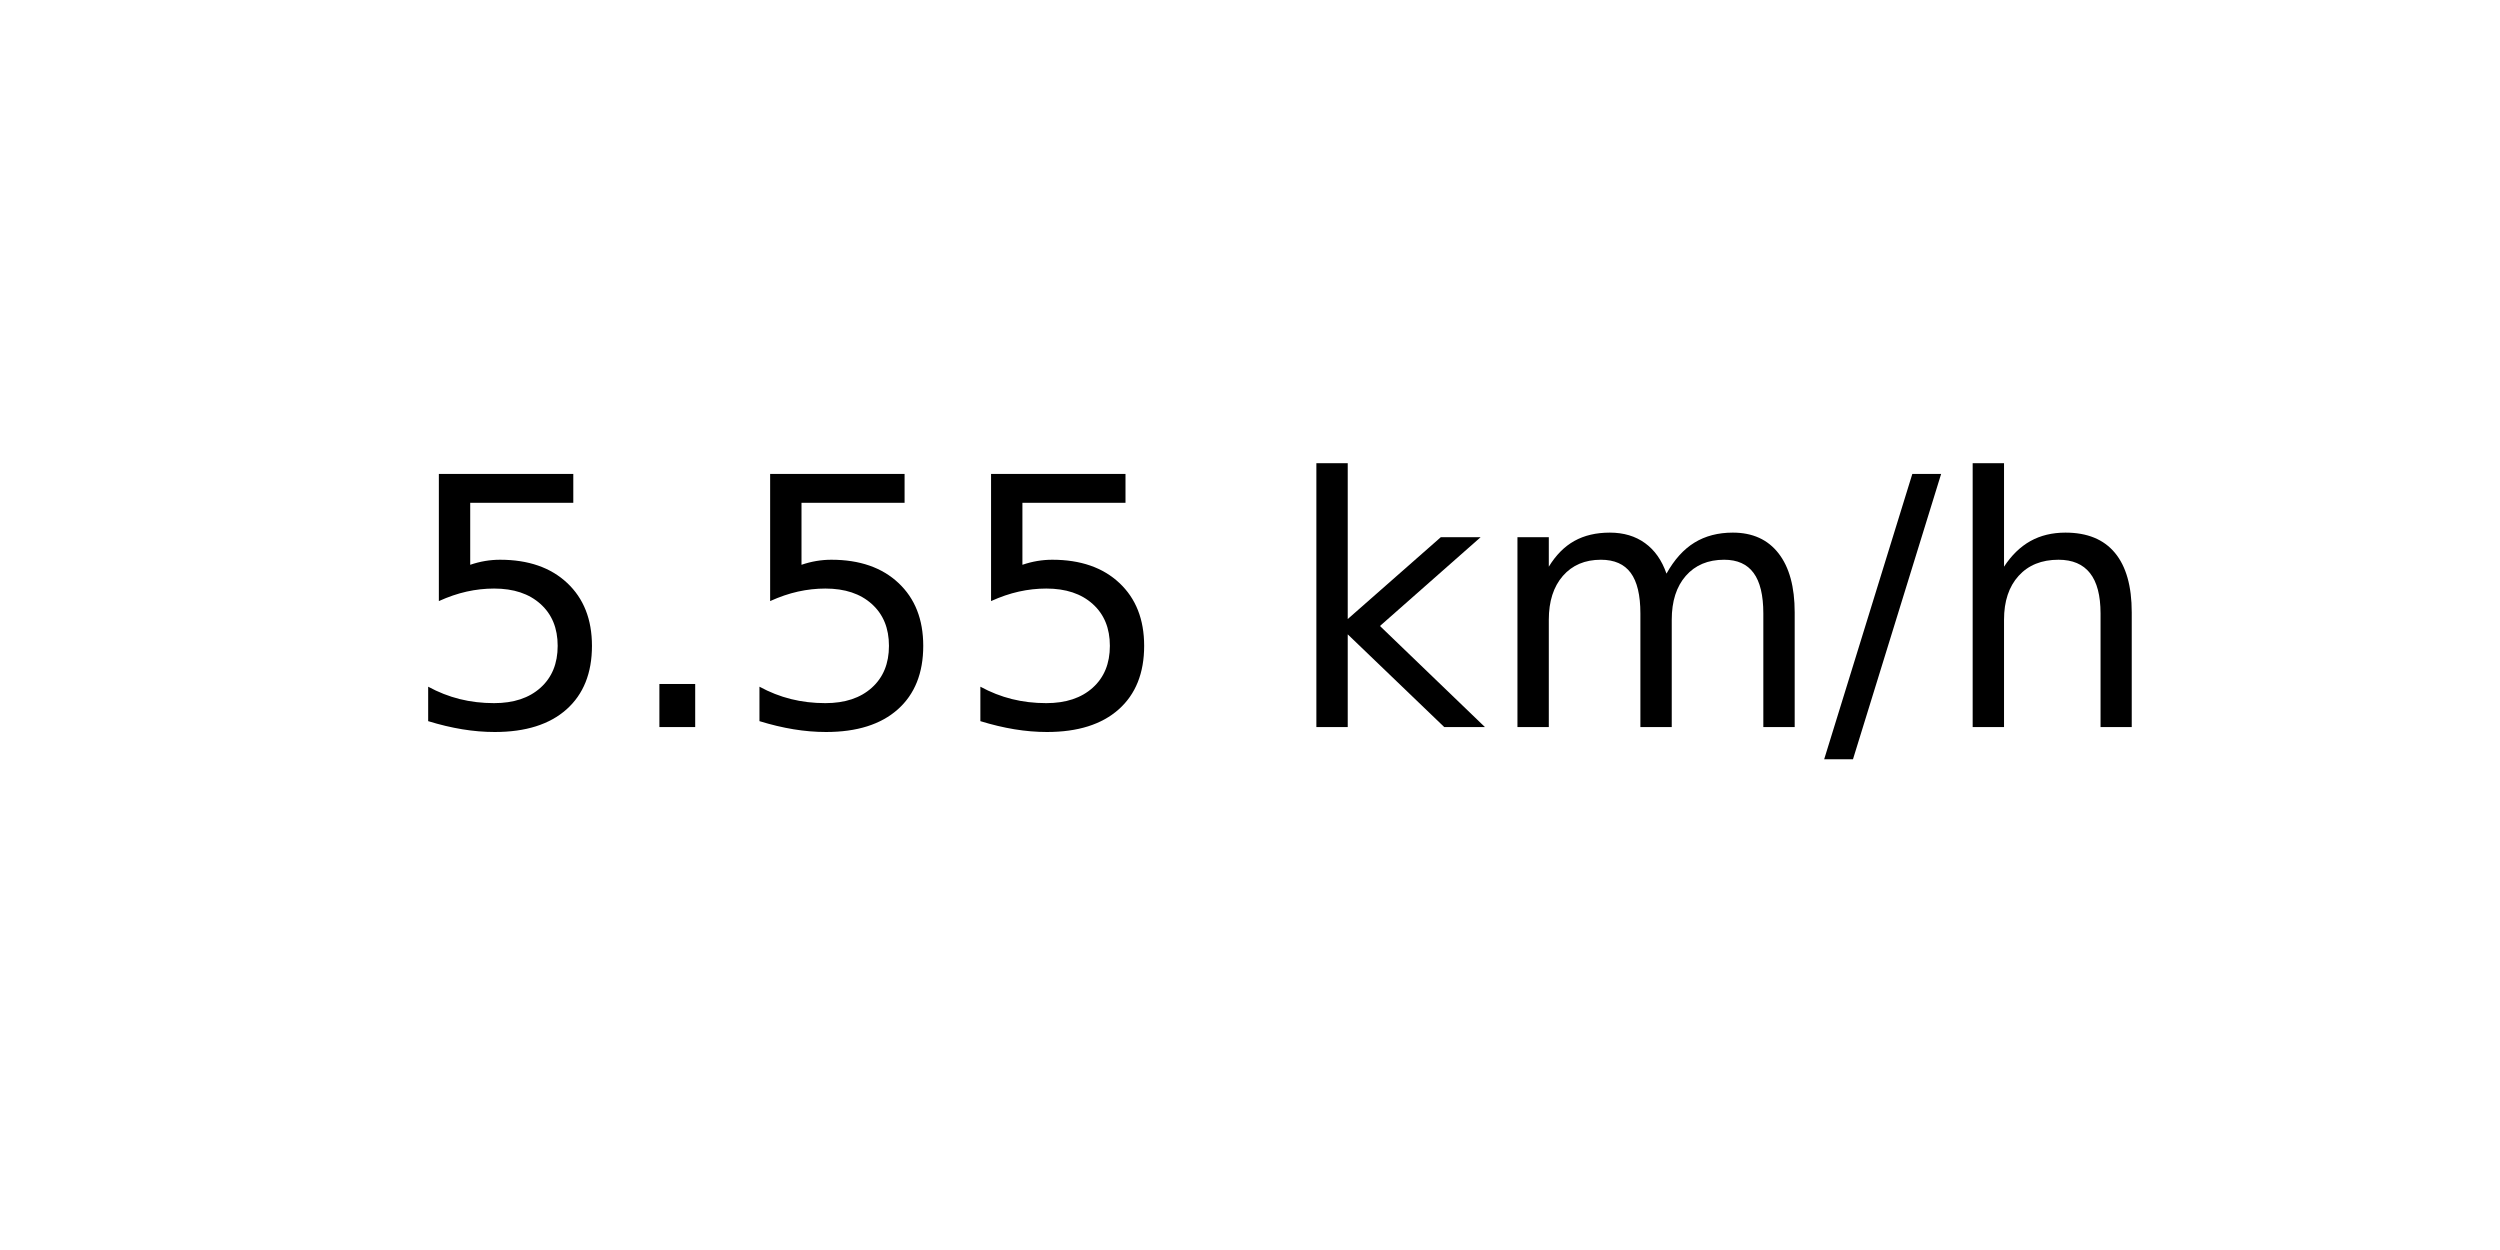
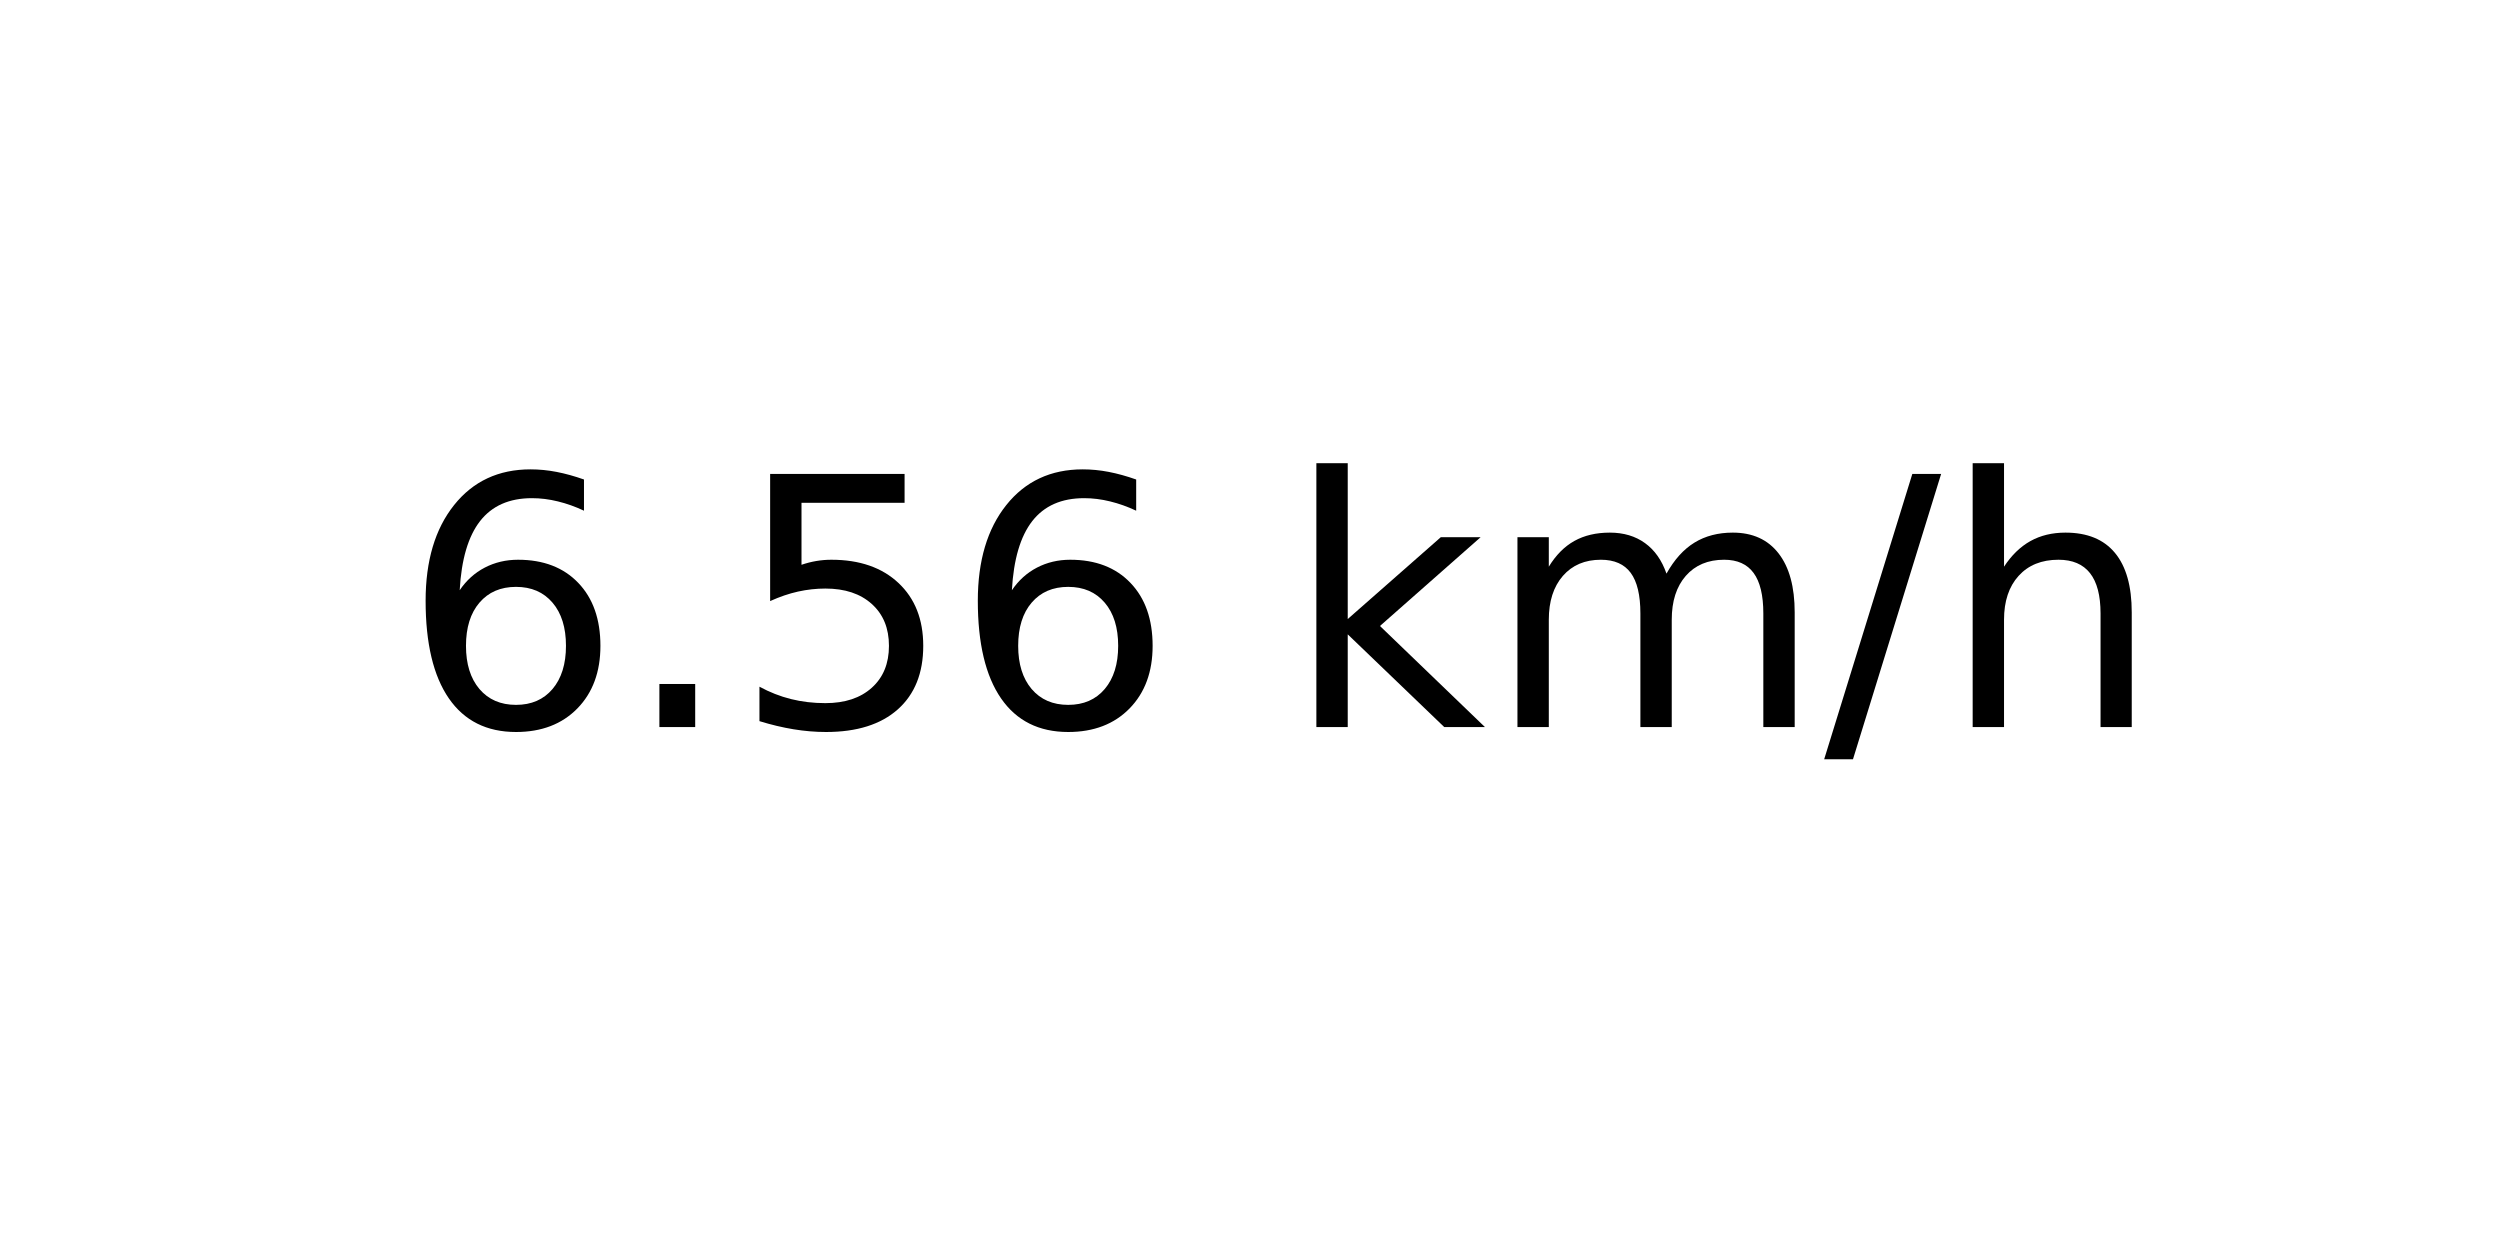
<svg xmlns="http://www.w3.org/2000/svg" xmlns:xlink="http://www.w3.org/1999/xlink" width="72pt" height="36pt" viewBox="0 0 72 36" version="1.1">
  <defs>
    <style type="text/css">*{stroke-linejoin: round; stroke-linecap: butt}</style>
  </defs>
  <g id="figure_1">
    <g id="axes_1">
      <g id="text_1">
        <g transform="translate(11.55937 20.93937) scale(0.1 -0.1)">
          <defs>
+             <path id="DejaVuSans-36" d="M 2113 2584  Q 1688 2584 1439 2293  Q 1191 2003 1191 1497  Q 1191 994 1439 701  Q 1688 409 2113 409  Q 2538 409 2786 701  Q 3034 994 3034 1497  Q 3034 2003 2786 2293  Q 2538 2584 2113 2584  z M 3366 4563  L 3366 3988  Q 3128 4100 2886 4159  Q 2644 4219 2406 4219  Q 1781 4219 1451 3797  Q 1122 3375 1075 2522  Q 1259 2794 1537 2939  Q 1816 3084 2150 3084  Q 2853 3084 3261 2657  Q 3669 2231 3669 1497  Q 3669 778 3244 343  Q 2819 -91 2113 -91  Q 1303 -91 875 529  Q 447 1150 447 2328  Q 447 3434 972 4092  Q 1497 4750 2381 4750  Q 2619 4750 2861 4703  Q 3103 4656 3366 4563  z " transform="scale(0.015625)" />
+             <path id="DejaVuSans-2e" d="M 684 794  L 1344 794  L 1344 0  L 684 0  L 684 794  z " transform="scale(0.015625)" />
            <path id="DejaVuSans-35" d="M 691 4666  L 3169 4666  L 3169 4134  L 1269 4134  L 1269 2991  Q 1406 3038 1543 3061  Q 1681 3084 1819 3084  Q 2600 3084 3056 2656  Q 3513 2228 3513 1497  Q 3513 744 3044 326  Q 2575 -91 1722 -91  Q 1428 -91 1123 -41  Q 819 9 494 109  L 494 744  Q 775 591 1075 516  Q 1375 441 1709 441  Q 2250 441 2565 725  Q 2881 1009 2881 1497  Q 2881 1984 2565 2268  Q 2250 2553 1709 2553  Q 1456 2553 1204 2497  Q 953 2441 691 2322  L 691 4666  z " transform="scale(0.015625)" />
-             <path id="DejaVuSans-2e" d="M 684 794  L 1344 794  L 1344 0  L 684 0  L 684 794  z " transform="scale(0.015625)" />
            <path id="DejaVuSans-20" transform="scale(0.015625)" />
            <path id="DejaVuSans-6b" d="M 581 4863  L 1159 4863  L 1159 1991  L 2875 3500  L 3609 3500  L 1753 1863  L 3688 0  L 2938 0  L 1159 1709  L 1159 0  L 581 0  L 581 4863  z " transform="scale(0.015625)" />
            <path id="DejaVuSans-6d" d="M 3328 2828  Q 3544 3216 3844 3400  Q 4144 3584 4550 3584  Q 5097 3584 5394 3201  Q 5691 2819 5691 2113  L 5691 0  L 5113 0  L 5113 2094  Q 5113 2597 4934 2840  Q 4756 3084 4391 3084  Q 3944 3084 3684 2787  Q 3425 2491 3425 1978  L 3425 0  L 2847 0  L 2847 2094  Q 2847 2600 2669 2842  Q 2491 3084 2119 3084  Q 1678 3084 1418 2786  Q 1159 2488 1159 1978  L 1159 0  L 581 0  L 581 3500  L 1159 3500  L 1159 2956  Q 1356 3278 1631 3431  Q 1906 3584 2284 3584  Q 2666 3584 2933 3390  Q 3200 3197 3328 2828  z " transform="scale(0.015625)" />
            <path id="DejaVuSans-2f" d="M 1625 4666  L 2156 4666  L 531 -594  L 0 -594  L 1625 4666  z " transform="scale(0.015625)" />
            <path id="DejaVuSans-68" d="M 3513 2113  L 3513 0  L 2938 0  L 2938 2094  Q 2938 2591 2744 2837  Q 2550 3084 2163 3084  Q 1697 3084 1428 2787  Q 1159 2491 1159 1978  L 1159 0  L 581 0  L 581 4863  L 1159 4863  L 1159 2956  Q 1366 3272 1645 3428  Q 1925 3584 2291 3584  Q 2894 3584 3203 3211  Q 3513 2838 3513 2113  z " transform="scale(0.015625)" />
          </defs>
-           <use xlink:href="#DejaVuSans-35" />
+           <use xlink:href="#DejaVuSans-36" />
          <use xlink:href="#DejaVuSans-2e" x="63.623" />
          <use xlink:href="#DejaVuSans-35" x="95.41" />
-           <use xlink:href="#DejaVuSans-35" x="159.033" />
+           <use xlink:href="#DejaVuSans-36" x="159.033" />
          <use xlink:href="#DejaVuSans-20" x="222.656" />
          <use xlink:href="#DejaVuSans-6b" x="254.443" />
          <use xlink:href="#DejaVuSans-6d" x="312.354" />
          <use xlink:href="#DejaVuSans-2f" x="409.766" />
          <use xlink:href="#DejaVuSans-68" x="443.457" />
        </g>
      </g>
    </g>
  </g>
</svg>
